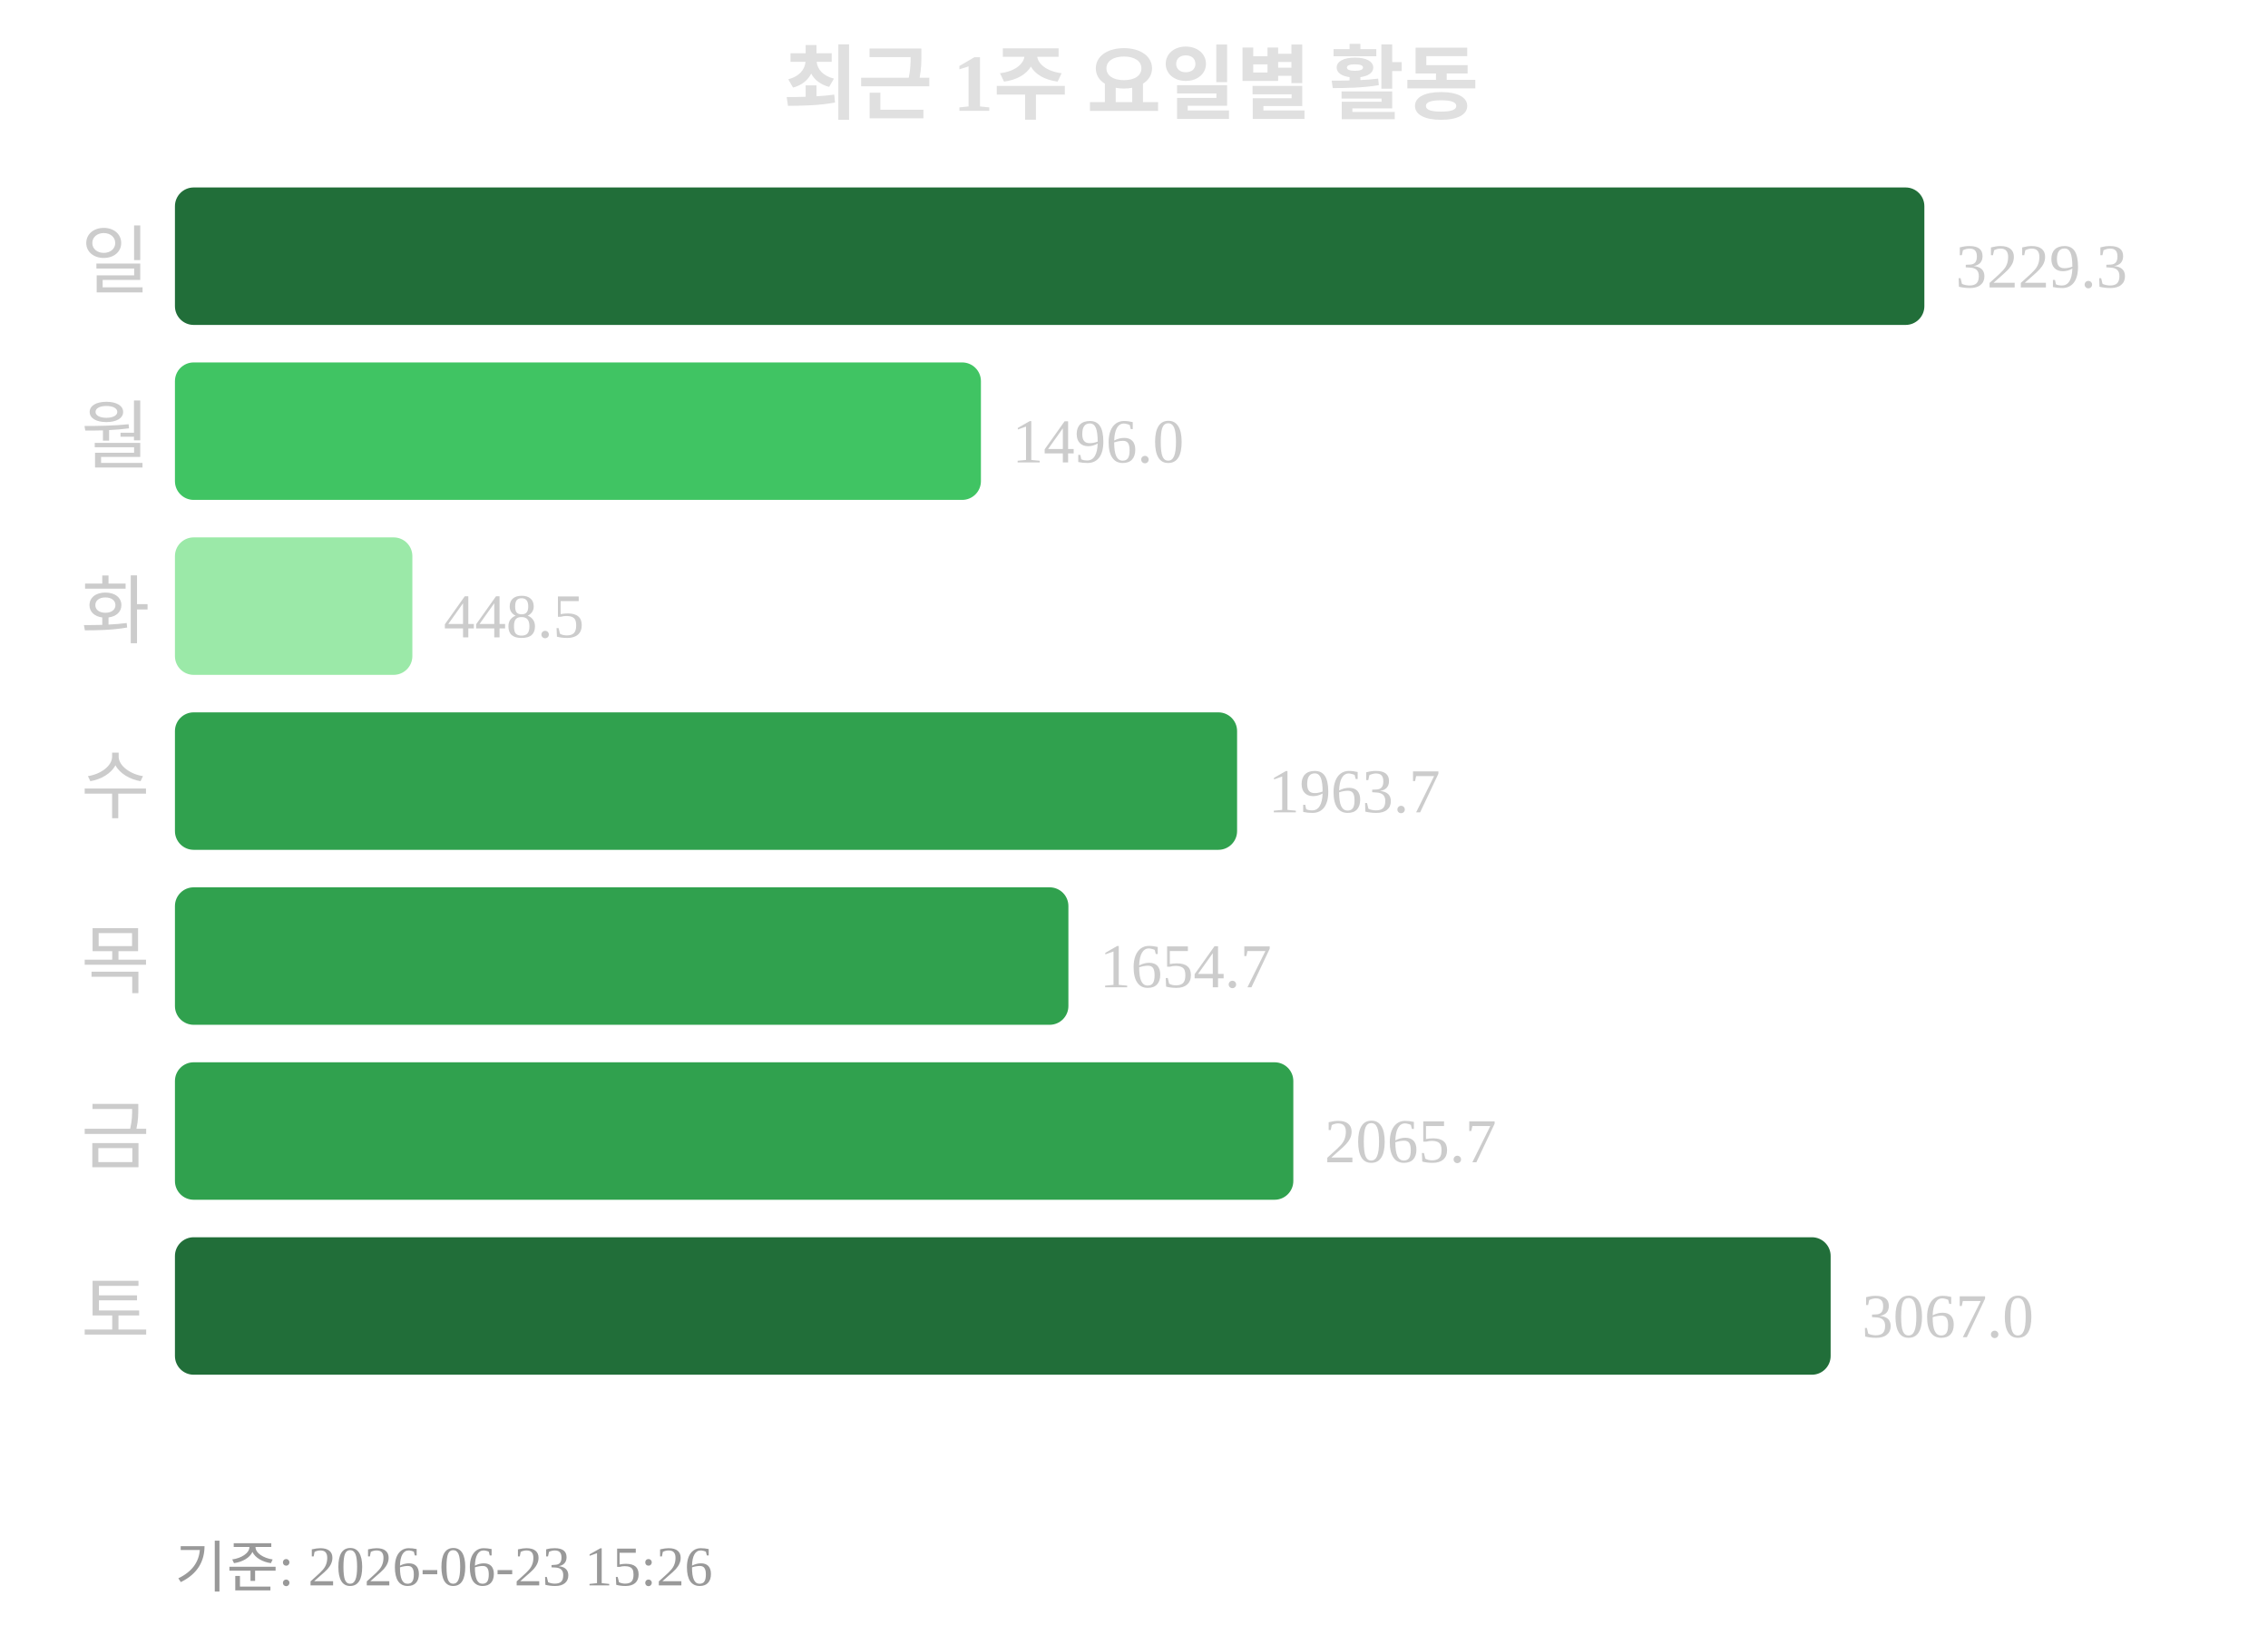
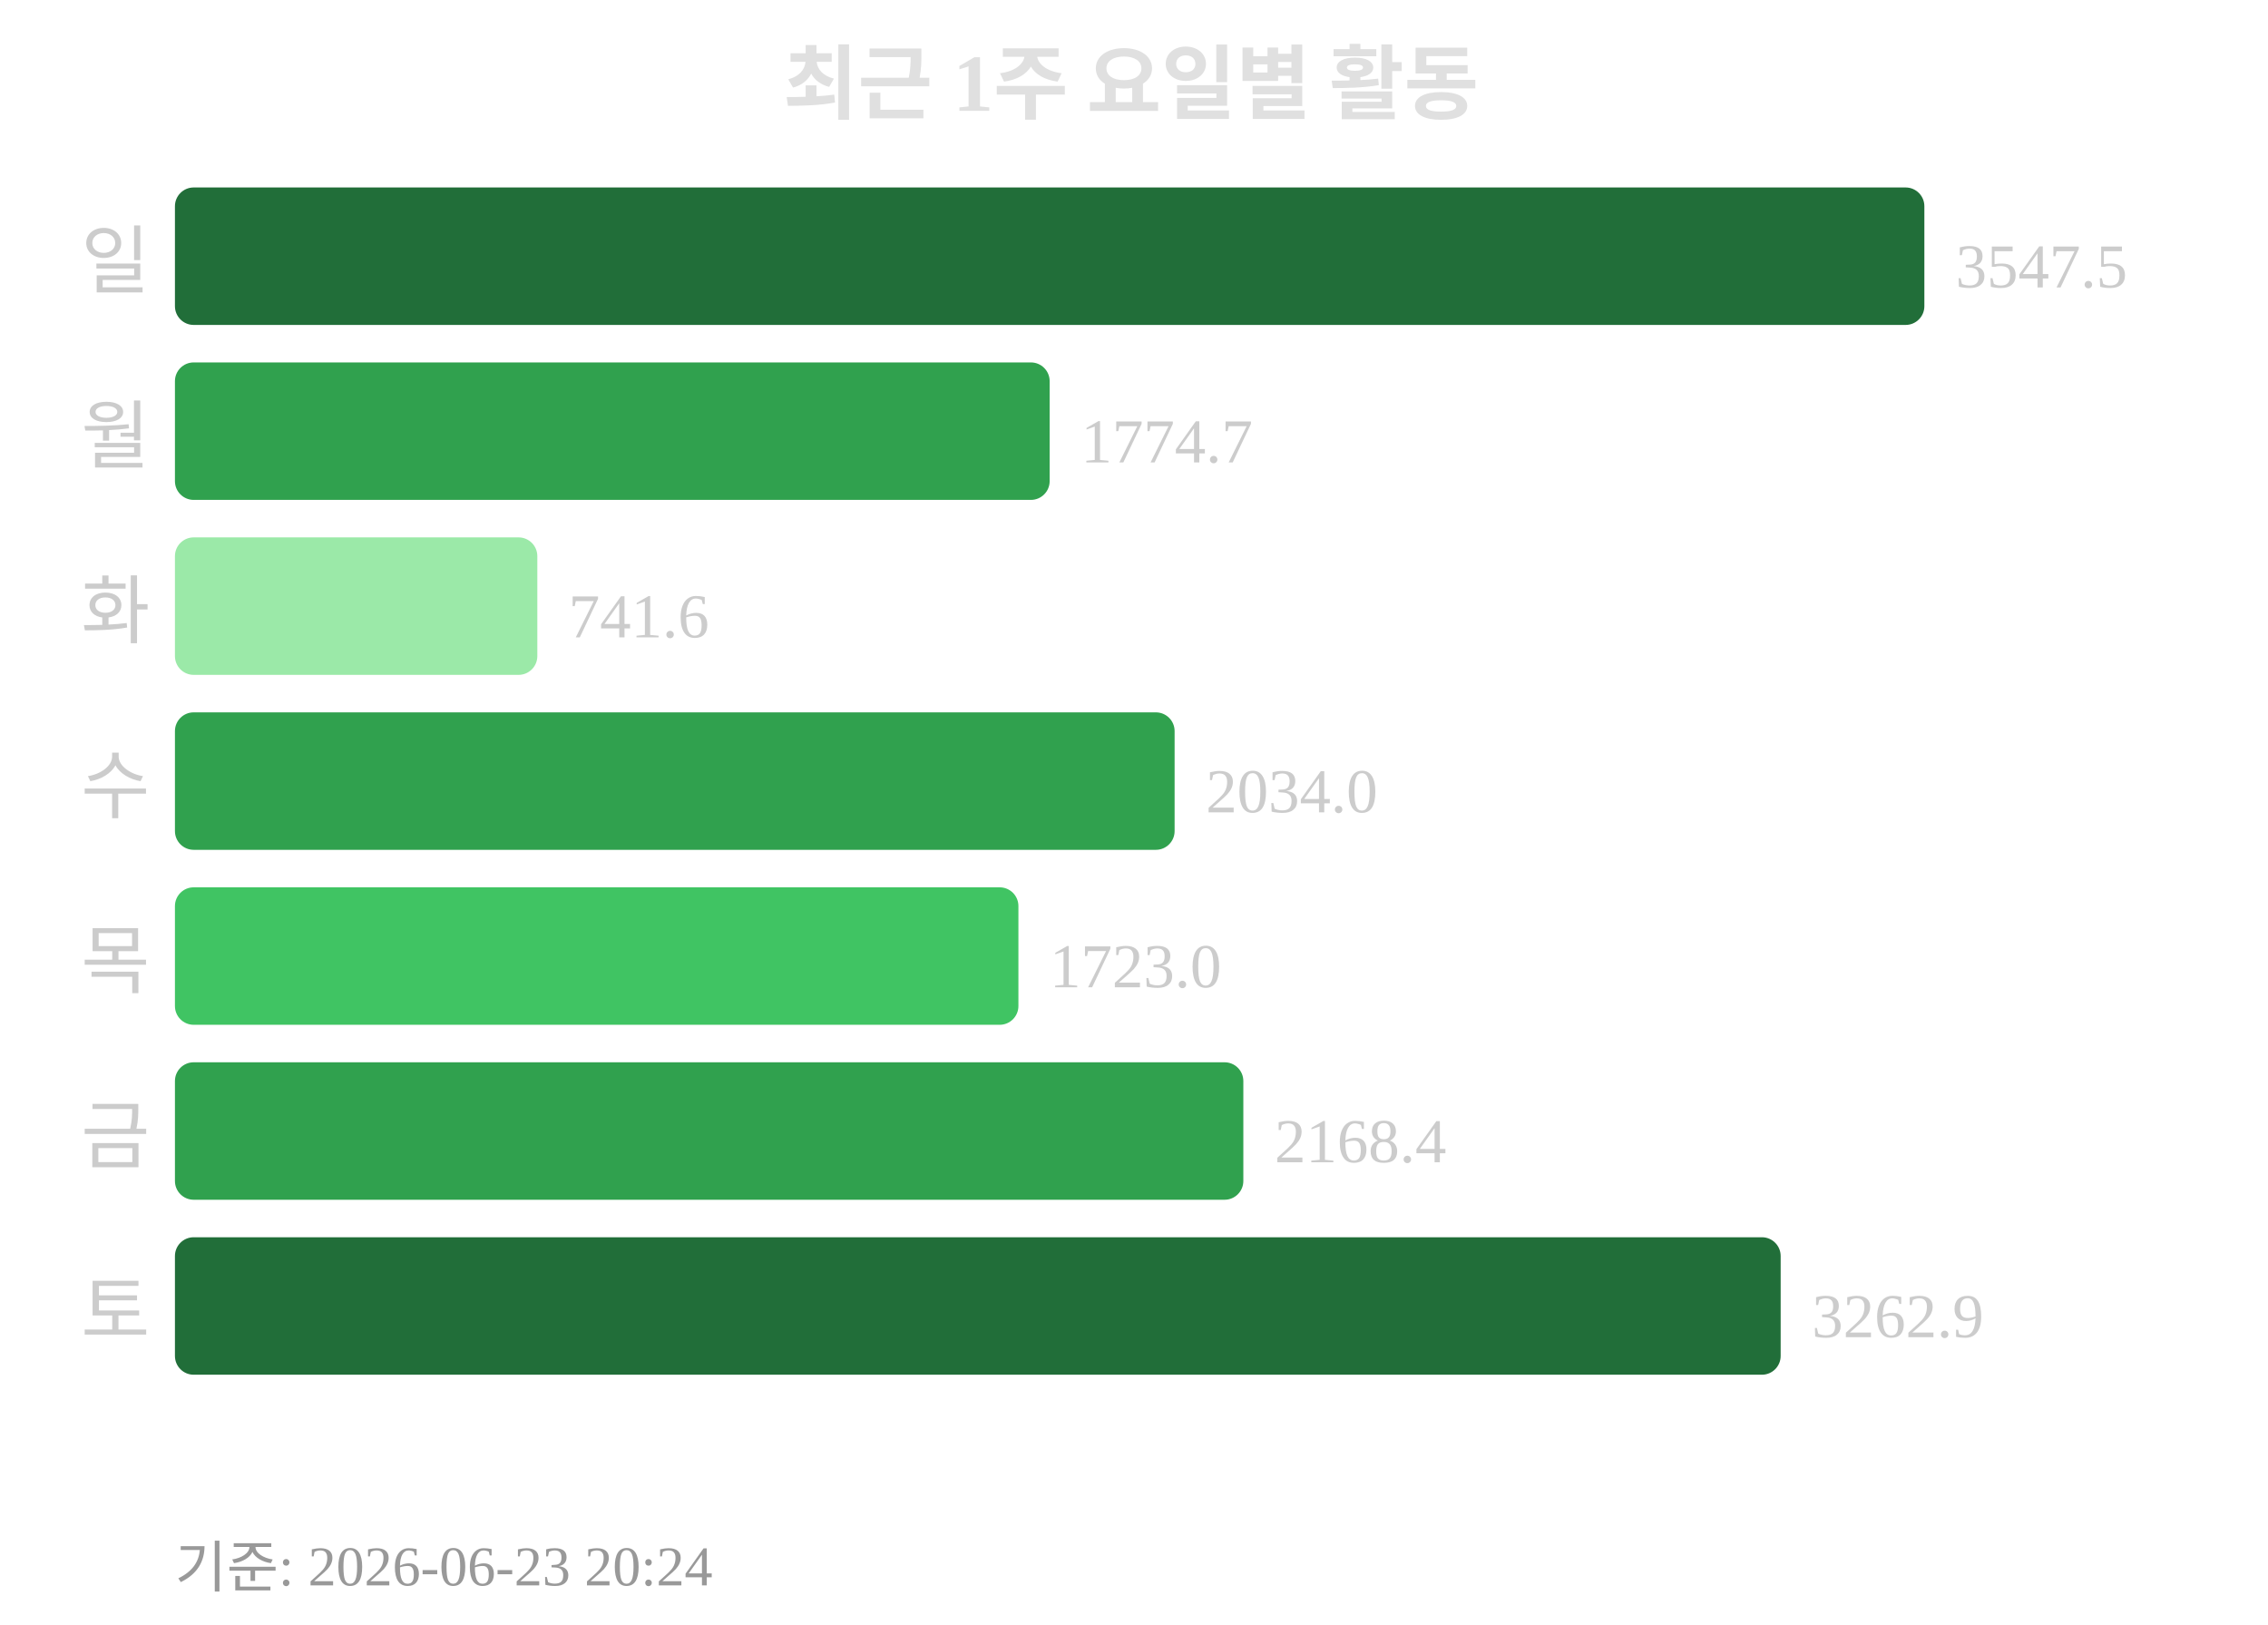
<svg xmlns="http://www.w3.org/2000/svg" width="363" height="260">
  <text x="181" y="18" text-anchor="middle" font-size="13" font-weight="bold" fill="#e0e0e0">최근 1주 요일별 활동</text>
  <text x="24" y="46" text-anchor="end" font-size="12" fill="#cccccc">일</text>
  <rect x="28" y="30" width="280" height="22" rx="3" fill="#216e39" />
-   <text x="313" y="46" font-size="10" fill="#cccccc">3229.3</text>
+   <text x="313" y="46" font-size="10" fill="#cccccc">3547.5</text>
  <text x="24" y="74" text-anchor="end" font-size="12" fill="#cccccc">월</text>
-   <rect x="28" y="58" width="129" height="22" rx="3" fill="#40c463" />
-   <text x="162" y="74" font-size="10" fill="#cccccc">1496.0</text>
+   <rect x="28" y="58" width="140" height="22" rx="3" fill="#30a14e" />
+   <text x="173" y="74" font-size="10" fill="#cccccc">1774.7</text>
  <text x="24" y="102" text-anchor="end" font-size="12" fill="#cccccc">화</text>
-   <rect x="28" y="86" width="38" height="22" rx="3" fill="#9be9a8" />
-   <text x="71" y="102" font-size="10" fill="#cccccc">448.5</text>
+   <rect x="28" y="86" width="58" height="22" rx="3" fill="#9be9a8" />
+   <text x="91" y="102" font-size="10" fill="#cccccc">741.6</text>
  <text x="24" y="130" text-anchor="end" font-size="12" fill="#cccccc">수</text>
-   <rect x="28" y="114" width="170" height="22" rx="3" fill="#30a14e" />
-   <text x="203" y="130" font-size="10" fill="#cccccc">1963.7</text>
+   <rect x="28" y="114" width="160" height="22" rx="3" fill="#30a14e" />
+   <text x="193" y="130" font-size="10" fill="#cccccc">2034.0</text>
  <text x="24" y="158" text-anchor="end" font-size="12" fill="#cccccc">목</text>
-   <rect x="28" y="142" width="143" height="22" rx="3" fill="#30a14e" />
-   <text x="176" y="158" font-size="10" fill="#cccccc">1654.7</text>
+   <rect x="28" y="142" width="135" height="22" rx="3" fill="#40c463" />
+   <text x="168" y="158" font-size="10" fill="#cccccc">1723.0</text>
  <text x="24" y="186" text-anchor="end" font-size="12" fill="#cccccc">금</text>
-   <rect x="28" y="170" width="179" height="22" rx="3" fill="#30a14e" />
-   <text x="212" y="186" font-size="10" fill="#cccccc">2065.7</text>
+   <rect x="28" y="170" width="171" height="22" rx="3" fill="#30a14e" />
+   <text x="204" y="186" font-size="10" fill="#cccccc">2168.4</text>
  <text x="24" y="214" text-anchor="end" font-size="12" fill="#cccccc">토</text>
-   <rect x="28" y="198" width="265" height="22" rx="3" fill="#216e39" />
-   <text x="298" y="214" font-size="10" fill="#cccccc">3067.0</text>
-   <text x="28" y="254" font-size="9" fill="#999999">기준: 2026-06-23 15:26</text>
+   <rect x="28" y="198" width="257" height="22" rx="3" fill="#216e39" />
+   <text x="290" y="214" font-size="10" fill="#cccccc">3262.9</text>
+   <text x="28" y="254" font-size="9" fill="#999999">기준: 2026-06-23 20:24</text>
</svg>
